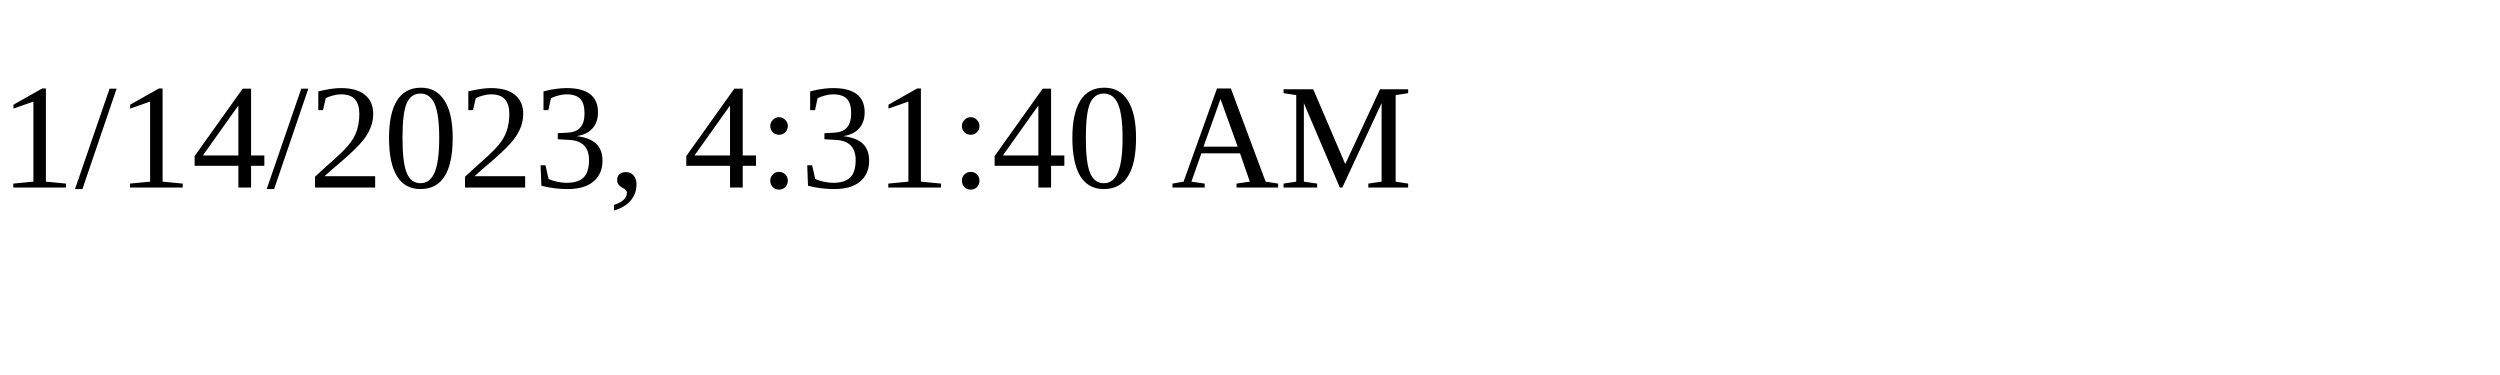
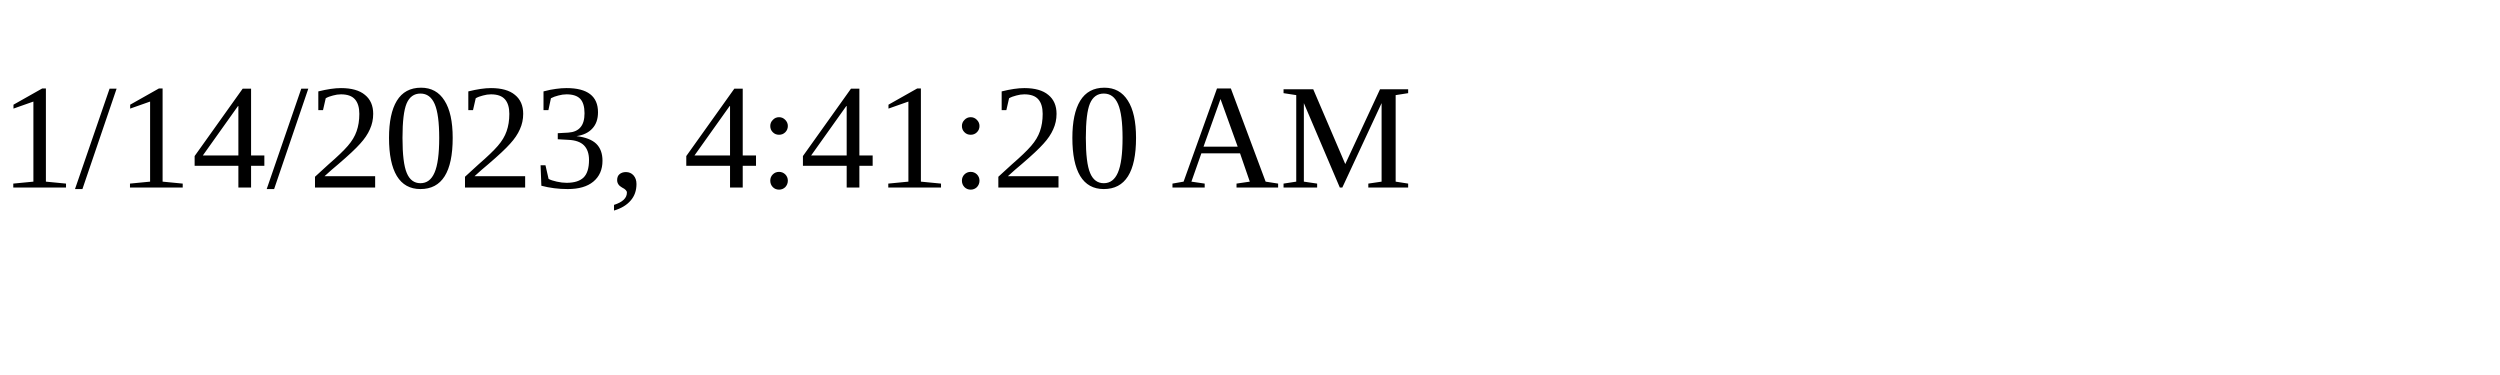
<svg xmlns="http://www.w3.org/2000/svg" height="30" width="200">
-   <text x="0" y="15">1/14/2023, 4:31:40 AM</text>
+   <text x="0" y="15">1/14/2023, 4:41:20 AM</text>
</svg>
